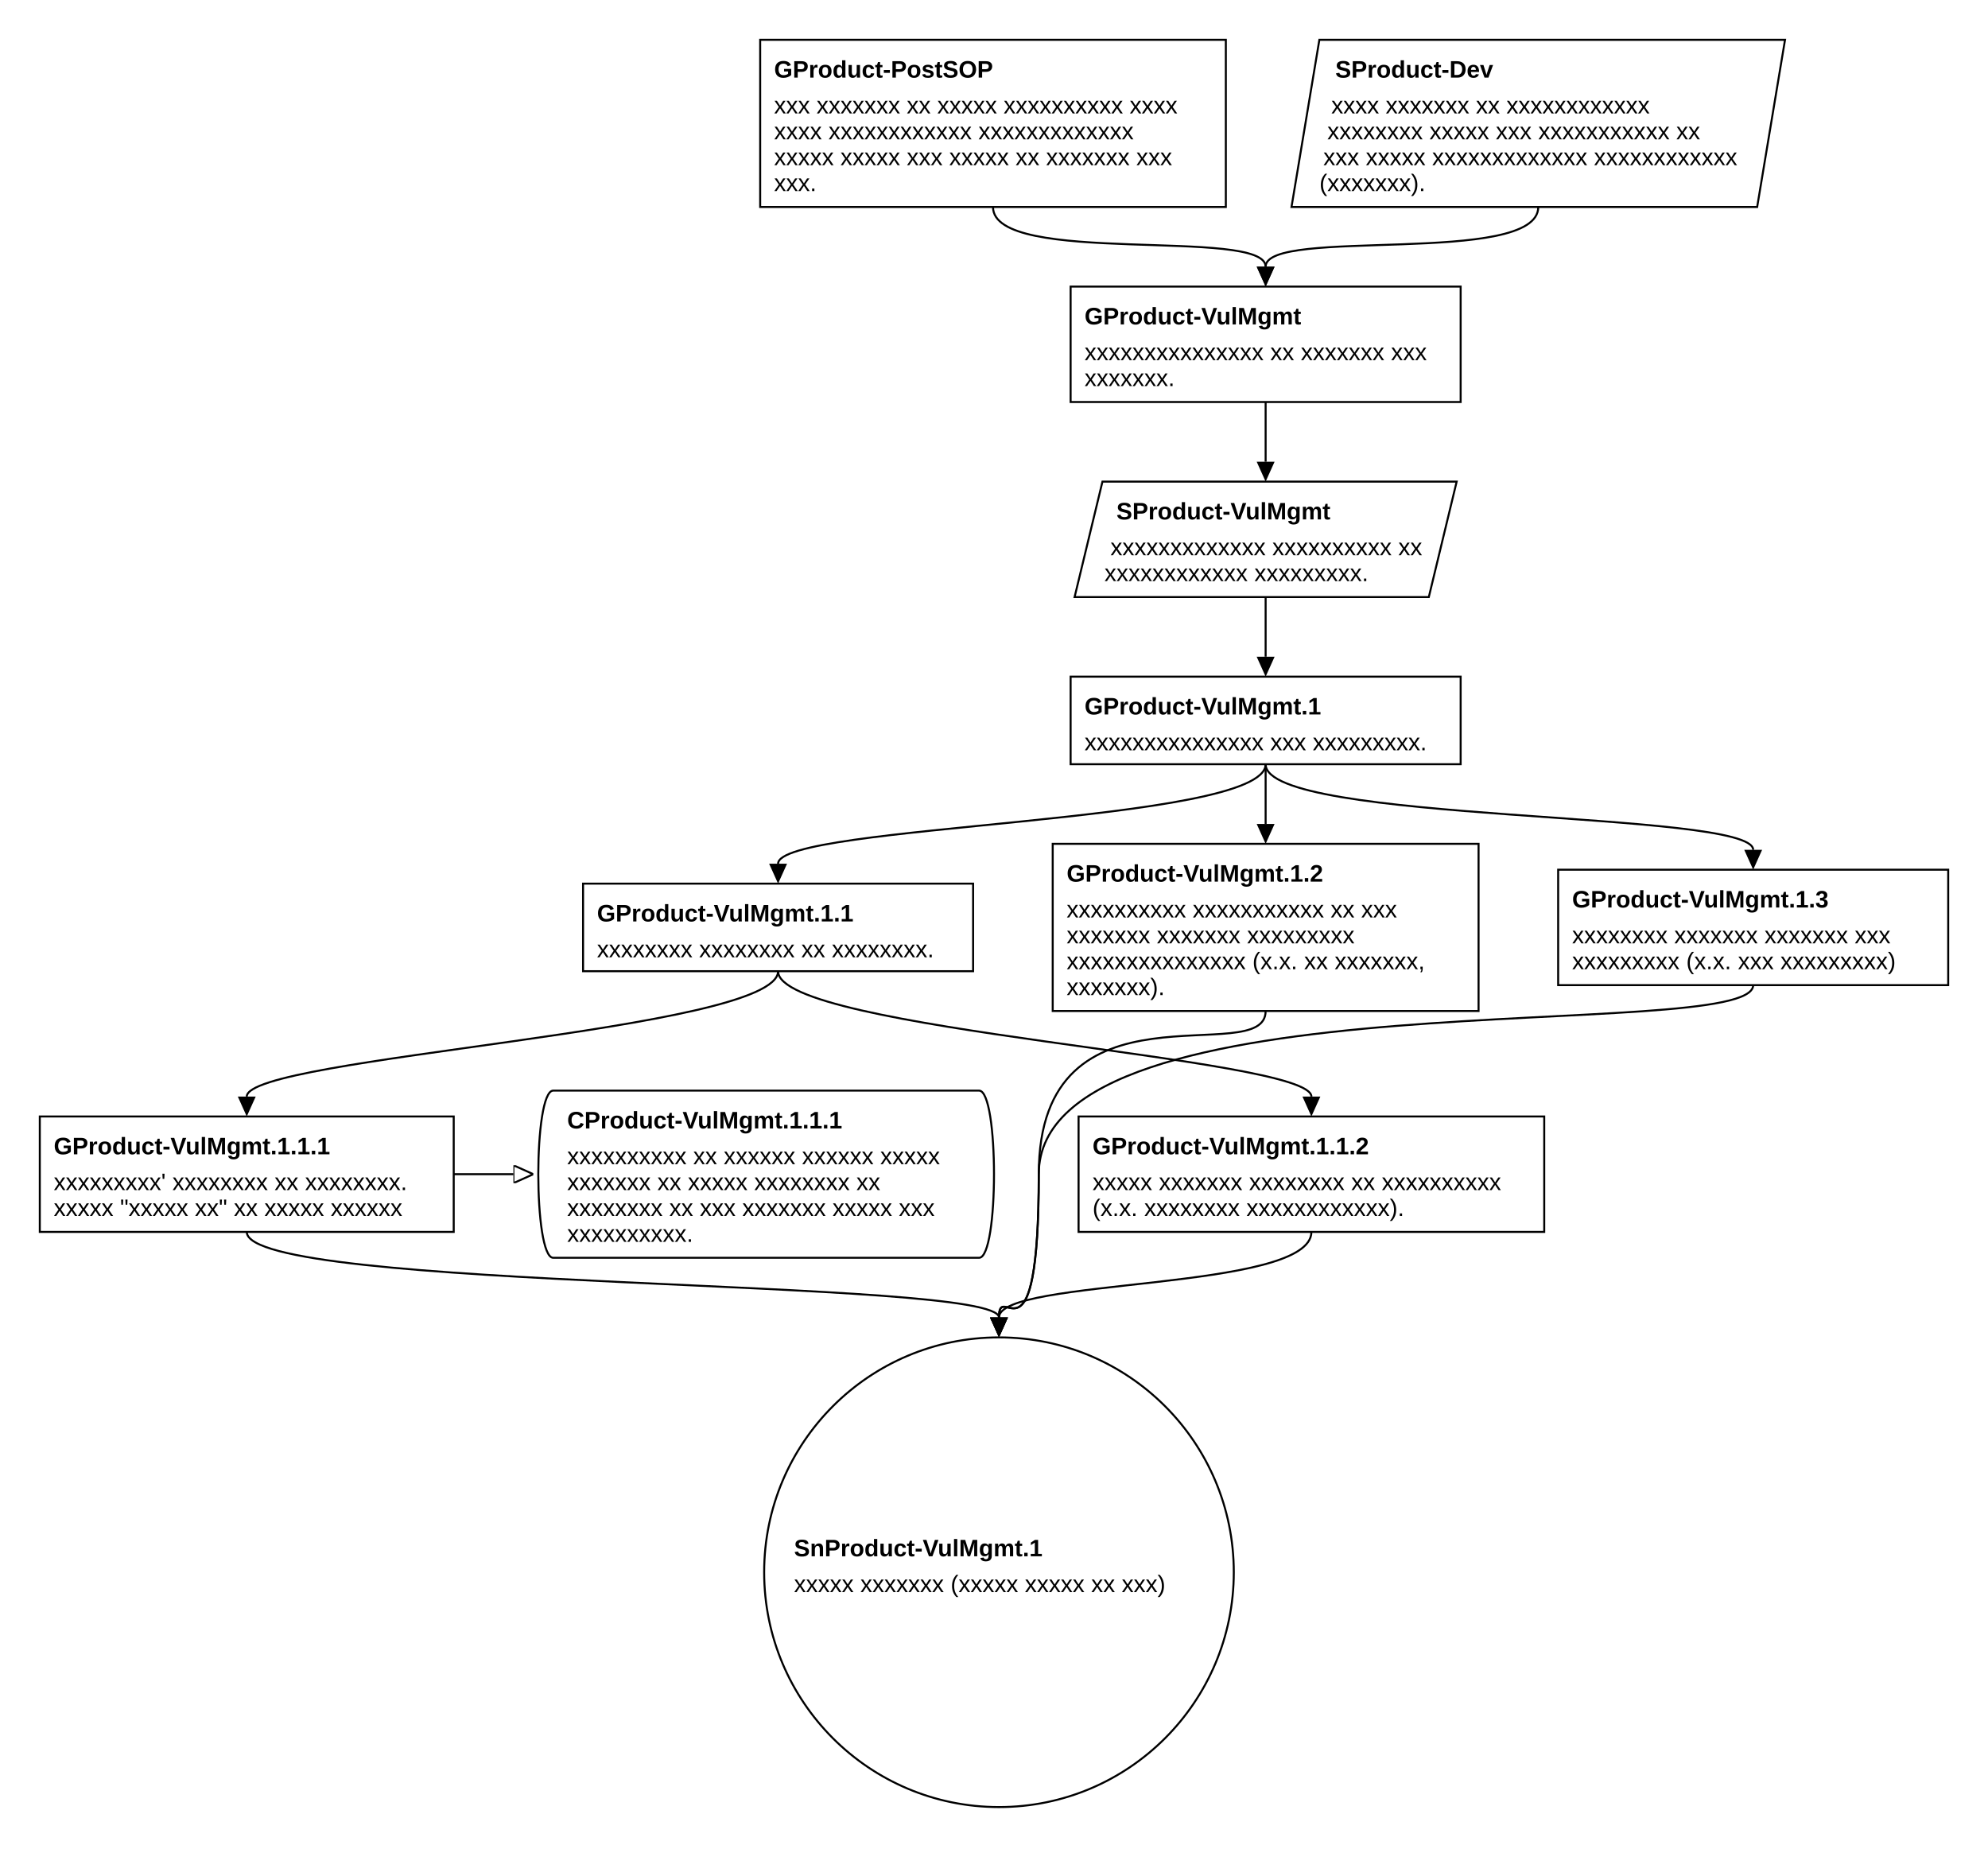
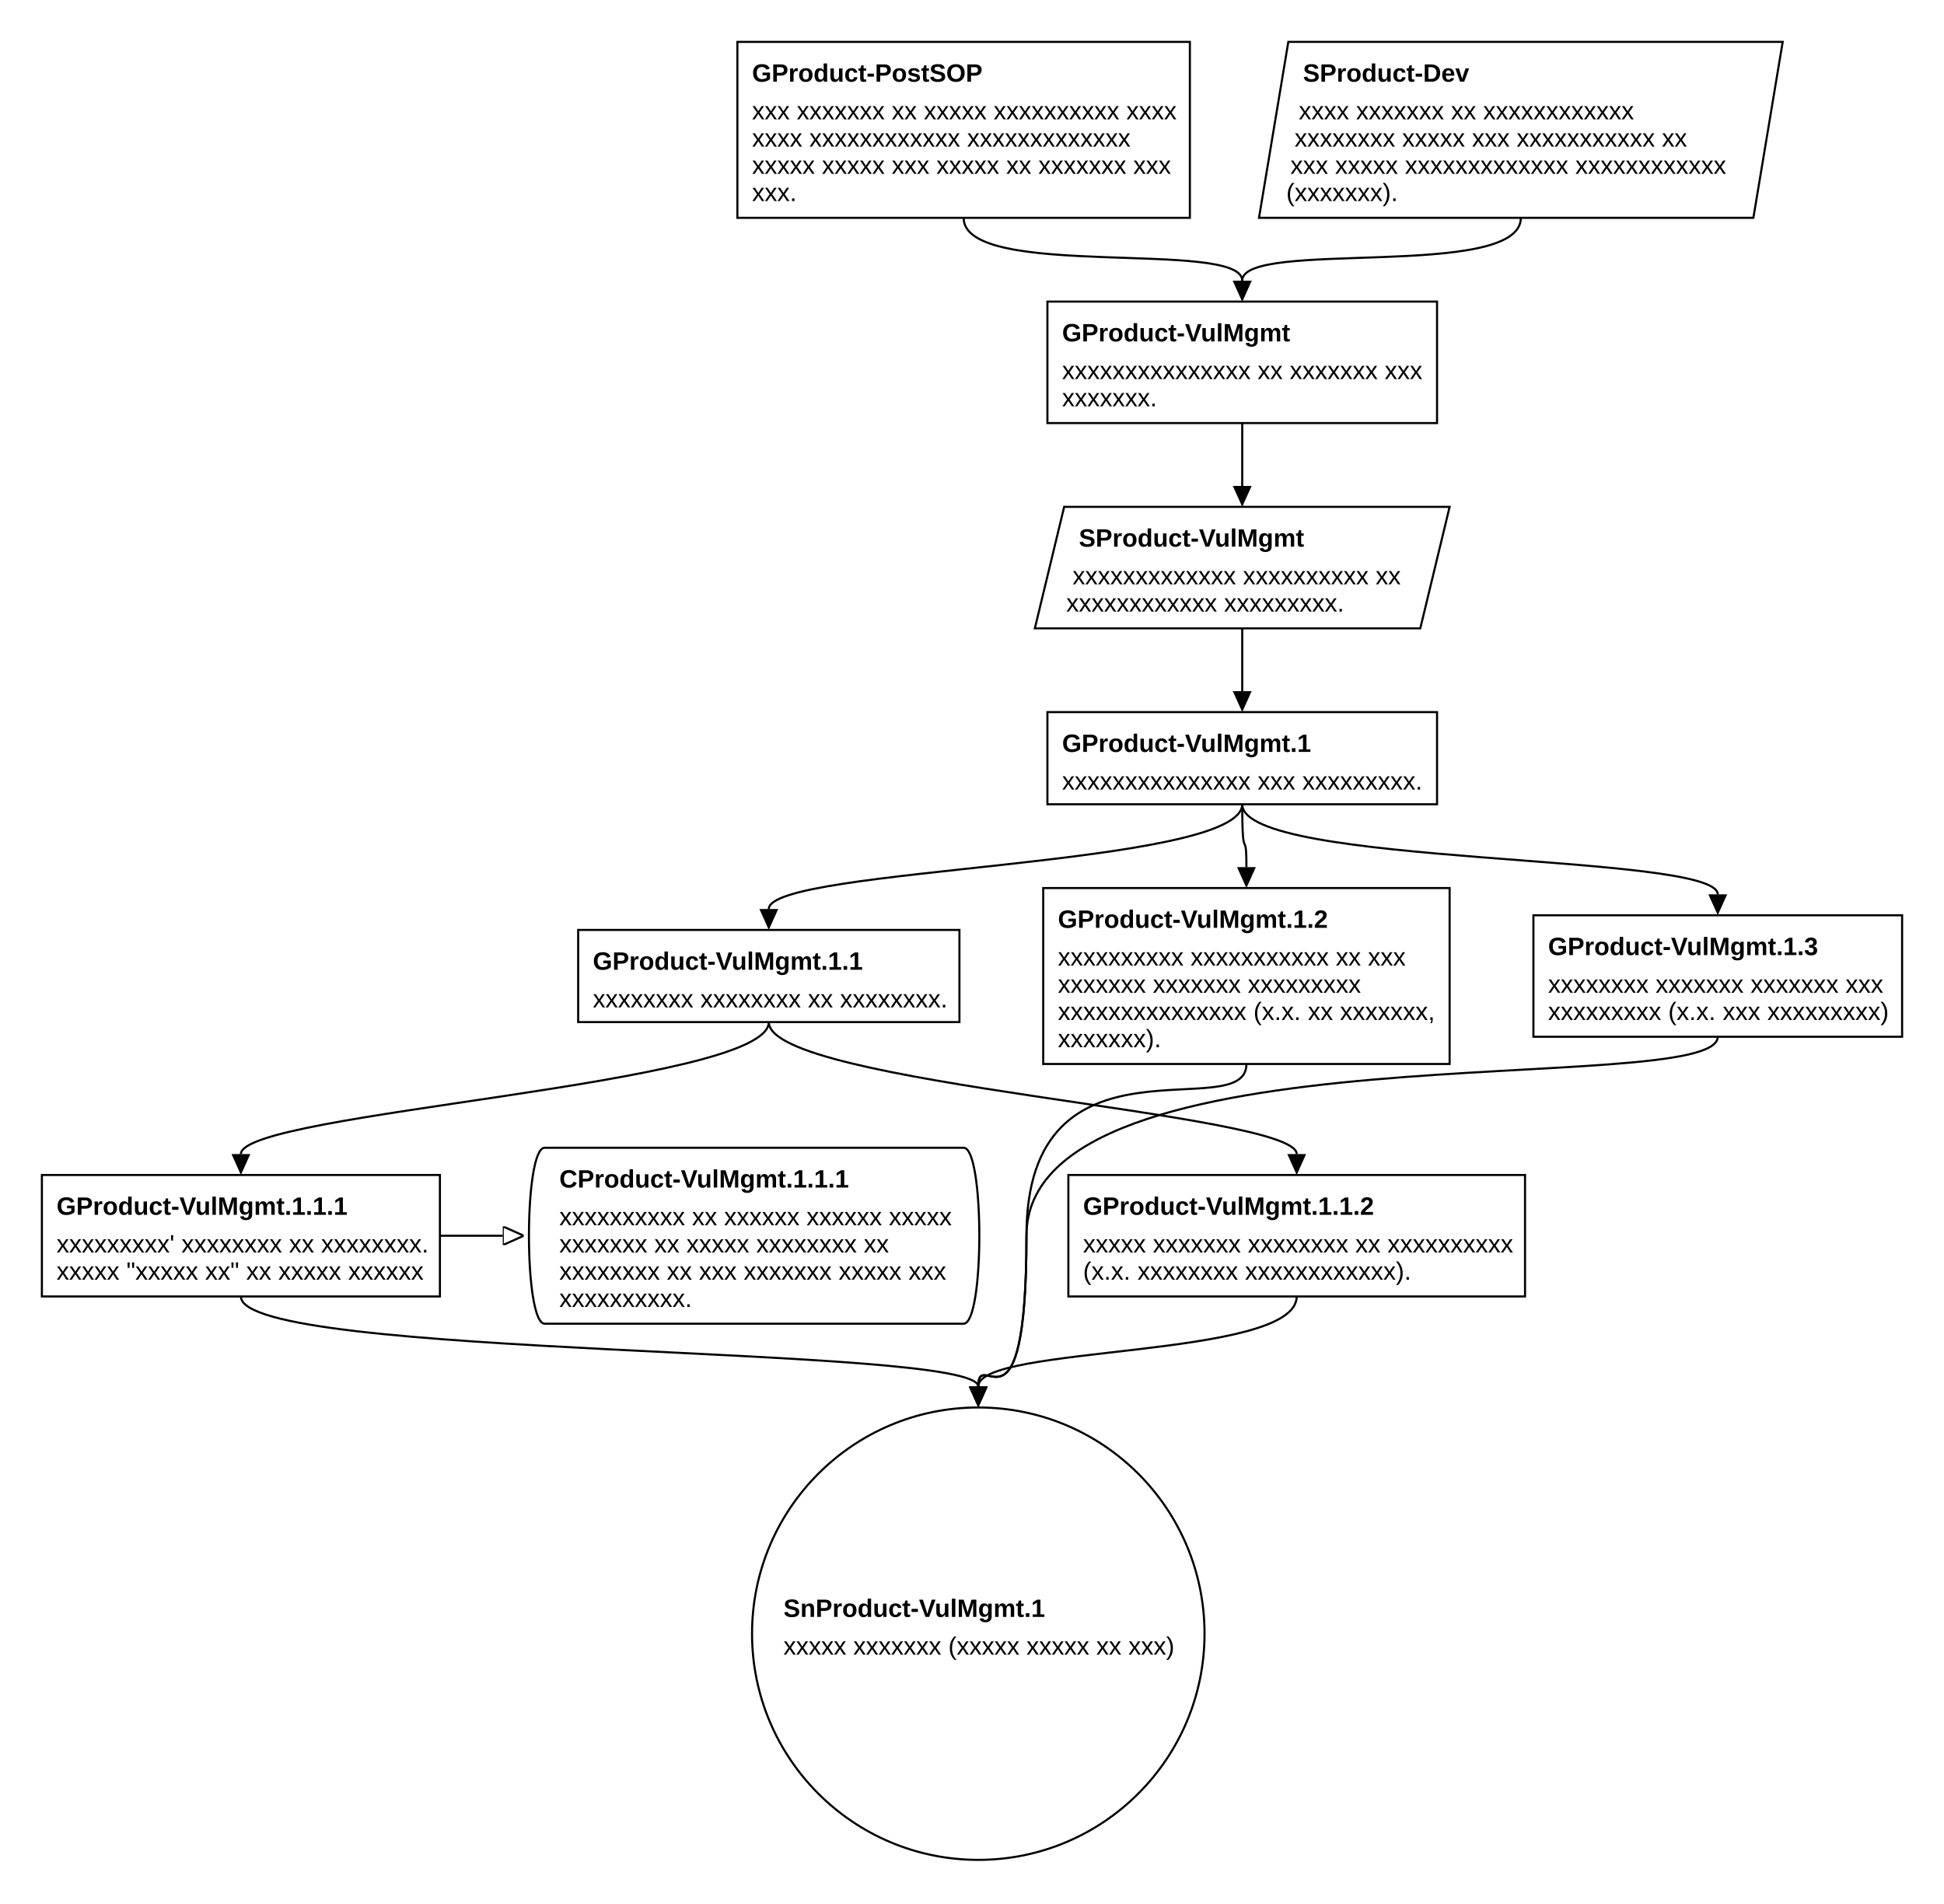
- <svg xmlns="http://www.w3.org/2000/svg" class="gsndiagram" viewBox="0 0 999 929">
+ <svg xmlns="http://www.w3.org/2000/svg" class="gsndiagram" viewBox="0 0 928 909">
  <defs>
    <marker id="supportedby_arrow" markerHeight="9" markerUnits="userSpaceOnUse" markerWidth="10" orient="auto-start-reverse" refX="0" refY="4.5">
      <polyline fill="black" points="0 0, 10 4.5, 0 9" />
    </marker>
    <marker id="incontextof_arrow" markerHeight="9" markerUnits="userSpaceOnUse" markerWidth="10" orient="auto-start-reverse" refX="0" refY="4.5">
      <polyline fill-opacity="0" points="0 0, 10 4.5, 0 9, 0 0" stroke="black" stroke-width="1" />
    </marker>
  </defs>
  <g class="gsn_module_xxxx_2_xxxxxxx_xxxxxxxxxxx gsnelem gsngoal" id="node_gproduct_postsop">
-     <path class="border" d="M382,20 L616,20 L616,104 L382,104 z" fill-opacity="0" stroke="black" stroke-width="1" />
-     <text font-family="Arial" font-size="12" font-weight="bold" x="389" y="39">GProduct-PostSOP</text>
-     <text font-family="Arial" font-size="12" x="389" y="57">xxx xxxxxxx xx xxxxx xxxxxxxxxx xxxx</text>
-     <text font-family="Arial" font-size="12" x="389" y="70">xxxx xxxxxxxxxxxx xxxxxxxxxxxxx</text>
-     <text font-family="Arial" font-size="12" x="389" y="83">xxxxx xxxxx xxx xxxxx xx xxxxxxx xxx</text>
-     <text font-family="Arial" font-size="12" x="389" y="96">xxx.</text>
+     <path class="border" d="M352,20 L568,20 L568,104 L352,104 z" fill-opacity="0" stroke="black" stroke-width="1" />
+     <text font-family="Arial" font-size="12" font-weight="bold" x="359" y="39">GProduct-PostSOP</text>
+     <text font-family="Arial" font-size="12" x="359" y="57">xxx xxxxxxx xx xxxxx xxxxxxxxxx xxxx</text>
+     <text font-family="Arial" font-size="12" x="359" y="70">xxxx xxxxxxxxxxxx xxxxxxxxxxxxx</text>
+     <text font-family="Arial" font-size="12" x="359" y="83">xxxxx xxxxx xxx xxxxx xx xxxxxxx xxx</text>
+     <text font-family="Arial" font-size="12" x="359" y="96">xxx.</text>
  </g>
  <g class="gsn_module_xxxx_2_xxxxxxx_xxxxxxxxxxx gsnelem gsnstgy" id="node_sproduct_dev">
-     <path class="border" d="M663,20 L897,20 L883,104 L649,104 z" fill-opacity="0" stroke="black" stroke-width="1" />
-     <text font-family="Arial" font-size="12" font-weight="bold" x="671" y="39">SProduct-Dev</text>
-     <text font-family="Arial" font-size="12" x="669" y="57">xxxx xxxxxxx xx xxxxxxxxxxxx</text>
-     <text font-family="Arial" font-size="12" x="667" y="70">xxxxxxxx xxxxx xxx xxxxxxxxxxx xx</text>
-     <text font-family="Arial" font-size="12" x="665" y="83">xxx xxxxx xxxxxxxxxxxxx xxxxxxxxxxxx</text>
-     <text font-family="Arial" font-size="12" x="663" y="96">(xxxxxxx).</text>
+     <path class="border" d="M615,20 L851,20 L837,104 L601,104 z" fill-opacity="0" stroke="black" stroke-width="1" />
+     <text font-family="Arial" font-size="12" font-weight="bold" x="622" y="39">SProduct-Dev</text>
+     <text font-family="Arial" font-size="12" x="620" y="57">xxxx xxxxxxx xx xxxxxxxxxxxx</text>
+     <text font-family="Arial" font-size="12" x="618" y="70">xxxxxxxx xxxxx xxx xxxxxxxxxxx xx</text>
+     <text font-family="Arial" font-size="12" x="616" y="83">xxx xxxxx xxxxxxxxxxxxx xxxxxxxxxxxx</text>
+     <text font-family="Arial" font-size="12" x="614" y="96">(xxxxxxx).</text>
  </g>
  <g class="gsn_module_xxxx_2_xxxxxxx_xxxxxxxxxxx gsnelem gsngoal" id="node_gproduct_vulmgmt">
-     <path class="border" d="M538,144 L734,144 L734,202 L538,202 z" fill-opacity="0" stroke="black" stroke-width="1" />
-     <text font-family="Arial" font-size="12" font-weight="bold" x="545" y="163">GProduct-VulMgmt</text>
-     <text font-family="Arial" font-size="12" x="545" y="181">xxxxxxxxxxxxxxx xx xxxxxxx xxx</text>
-     <text font-family="Arial" font-size="12" x="545" y="194">xxxxxxx.</text>
+     <path class="border" d="M500,144 L686,144 L686,202 L500,202 z" fill-opacity="0" stroke="black" stroke-width="1" />
+     <text font-family="Arial" font-size="12" font-weight="bold" x="507" y="163">GProduct-VulMgmt</text>
+     <text font-family="Arial" font-size="12" x="507" y="181">xxxxxxxxxxxxxxx xx xxxxxxx xxx</text>
+     <text font-family="Arial" font-size="12" x="507" y="194">xxxxxxx.</text>
  </g>
  <g class="gsn_module_xxxx_2_xxxxxxx_xxxxxxxxxxx gsnelem gsnstgy" id="node_sproduct_vulmgmt">
-     <path class="border" d="M554,242 L732,242 L718,300 L540,300 z" fill-opacity="0" stroke="black" stroke-width="1" />
-     <text font-family="Arial" font-size="12" font-weight="bold" x="561" y="261">SProduct-VulMgmt</text>
-     <text font-family="Arial" font-size="12" x="558" y="279">xxxxxxxxxxxxx xxxxxxxxxx xx</text>
-     <text font-family="Arial" font-size="12" x="555" y="292">xxxxxxxxxxxx xxxxxxxxx.</text>
+     <path class="border" d="M508,242 L692,242 L678,300 L494,300 z" fill-opacity="0" stroke="black" stroke-width="1" />
+     <text font-family="Arial" font-size="12" font-weight="bold" x="515" y="261">SProduct-VulMgmt</text>
+     <text font-family="Arial" font-size="12" x="512" y="279">xxxxxxxxxxxxx xxxxxxxxxx xx</text>
+     <text font-family="Arial" font-size="12" x="509" y="292">xxxxxxxxxxxx xxxxxxxxx.</text>
  </g>
  <g class="gsn_module_xxxx_2_xxxxxxx_xxxxxxxxxxx gsnelem gsngoal" id="node_gproduct_vulmgmt_1">
-     <path class="border" d="M538,340 L734,340 L734,384 L538,384 z" fill-opacity="0" stroke="black" stroke-width="1" />
-     <text font-family="Arial" font-size="12" font-weight="bold" x="545" y="359">GProduct-VulMgmt.1</text>
-     <text font-family="Arial" font-size="12" x="545" y="377">xxxxxxxxxxxxxxx xxx xxxxxxxxx.</text>
+     <path class="border" d="M500,340 L686,340 L686,384 L500,384 z" fill-opacity="0" stroke="black" stroke-width="1" />
+     <text font-family="Arial" font-size="12" font-weight="bold" x="507" y="359">GProduct-VulMgmt.1</text>
+     <text font-family="Arial" font-size="12" x="507" y="377">xxxxxxxxxxxxxxx xxx xxxxxxxxx.</text>
  </g>
  <g class="gsn_module_xxxx_2_xxxxxxx_xxxxxxxxxxx gsnelem gsngoal" id="node_gproduct_vulmgmt_1_1">
-     <path class="border" d="M293,444 L489,444 L489,488 L293,488 z" fill-opacity="0" stroke="black" stroke-width="1" />
-     <text font-family="Arial" font-size="12" font-weight="bold" x="300" y="463">GProduct-VulMgmt.1.1</text>
-     <text font-family="Arial" font-size="12" x="300" y="481">xxxxxxxx xxxxxxxx xx xxxxxxxx.</text>
+     <path class="border" d="M276,444 L458,444 L458,488 L276,488 z" fill-opacity="0" stroke="black" stroke-width="1" />
+     <text font-family="Arial" font-size="12" font-weight="bold" x="283" y="463">GProduct-VulMgmt.1.1</text>
+     <text font-family="Arial" font-size="12" x="283" y="481">xxxxxxxx xxxxxxxx xx xxxxxxxx.</text>
  </g>
  <g class="gsn_module_xxxx_2_xxxxxxx_xxxxxxxxxxx gsnelem gsngoal" id="node_gproduct_vulmgmt_1_2">
-     <path class="border" d="M529,424 L743,424 L743,508 L529,508 z" fill-opacity="0" stroke="black" stroke-width="1" />
-     <text font-family="Arial" font-size="12" font-weight="bold" x="536" y="443">GProduct-VulMgmt.1.2</text>
-     <text font-family="Arial" font-size="12" x="536" y="461">xxxxxxxxxx xxxxxxxxxxx xx xxx</text>
-     <text font-family="Arial" font-size="12" x="536" y="474">xxxxxxx xxxxxxx xxxxxxxxx</text>
-     <text font-family="Arial" font-size="12" x="536" y="487">xxxxxxxxxxxxxxx (x.x. xx xxxxxxx,</text>
-     <text font-family="Arial" font-size="12" x="536" y="500">xxxxxxx).</text>
+     <path class="border" d="M498,424 L692,424 L692,508 L498,508 z" fill-opacity="0" stroke="black" stroke-width="1" />
+     <text font-family="Arial" font-size="12" font-weight="bold" x="505" y="443">GProduct-VulMgmt.1.2</text>
+     <text font-family="Arial" font-size="12" x="505" y="461">xxxxxxxxxx xxxxxxxxxxx xx xxx</text>
+     <text font-family="Arial" font-size="12" x="505" y="474">xxxxxxx xxxxxxx xxxxxxxxx</text>
+     <text font-family="Arial" font-size="12" x="505" y="487">xxxxxxxxxxxxxxx (x.x. xx xxxxxxx,</text>
+     <text font-family="Arial" font-size="12" x="505" y="500">xxxxxxx).</text>
  </g>
  <g class="gsn_module_xxxx_2_xxxxxxx_xxxxxxxxxxx gsnelem gsngoal" id="node_gproduct_vulmgmt_1_3">
-     <path class="border" d="M783,437 L979,437 L979,495 L783,495 z" fill-opacity="0" stroke="black" stroke-width="1" />
-     <text font-family="Arial" font-size="12" font-weight="bold" x="790" y="456">GProduct-VulMgmt.1.3</text>
-     <text font-family="Arial" font-size="12" x="790" y="474">xxxxxxxx xxxxxxx xxxxxxx xxx</text>
-     <text font-family="Arial" font-size="12" x="790" y="487">xxxxxxxxx (x.x. xxx xxxxxxxxx)</text>
+     <path class="border" d="M732,437 L908,437 L908,495 L732,495 z" fill-opacity="0" stroke="black" stroke-width="1" />
+     <text font-family="Arial" font-size="12" font-weight="bold" x="739" y="456">GProduct-VulMgmt.1.3</text>
+     <text font-family="Arial" font-size="12" x="739" y="474">xxxxxxxx xxxxxxx xxxxxxx xxx</text>
+     <text font-family="Arial" font-size="12" x="739" y="487">xxxxxxxxx (x.x. xxx xxxxxxxxx)</text>
  </g>
  <g class="gsn_module_xxxx_2_xxxxxxx_xxxxxxxxxxx gsnelem gsngoal" id="node_gproduct_vulmgmt_1_1_1">
-     <path class="border" d="M20,561 L228,561 L228,619 L20,619 z" fill-opacity="0" stroke="black" stroke-width="1" />
+     <path class="border" d="M20,561 L210,561 L210,619 L20,619 z" fill-opacity="0" stroke="black" stroke-width="1" />
    <text font-family="Arial" font-size="12" font-weight="bold" x="27" y="580">GProduct-VulMgmt.1.1.1</text>
    <text font-family="Arial" font-size="12" x="27" y="598">xxxxxxxxx' xxxxxxxx xx xxxxxxxx.</text>
    <text font-family="Arial" font-size="12" x="27" y="611">xxxxx "xxxxx xx" xx xxxxx xxxxxx</text>
  </g>
  <g class="gsn_module_xxxx_2_xxxxxxx_xxxxxxxxxxx gsnelem gsnctxt" id="node_cproduct_vulmgmt_1_1_1">
-     <path class="border" d="M278,548 L492,548 C502,548,502,632,492,632 L278,632 C268,632,268,548,278,548" fill-opacity="0" stroke="black" stroke-width="1" />
-     <text font-family="Arial" font-size="12" font-weight="bold" x="285" y="567">CProduct-VulMgmt.1.1.1</text>
-     <text font-family="Arial" font-size="12" x="285" y="585">xxxxxxxxxx xx xxxxxx xxxxxx xxxxx</text>
-     <text font-family="Arial" font-size="12" x="285" y="598">xxxxxxx xx xxxxx xxxxxxxx xx</text>
-     <text font-family="Arial" font-size="12" x="285" y="611">xxxxxxxx xx xxx xxxxxxx xxxxx xxx</text>
-     <text font-family="Arial" font-size="12" x="285" y="624">xxxxxxxxxx.</text>
+     <path class="border" d="M260,548 L460,548 C470,548,470,632,460,632 L260,632 C250,632,250,548,260,548" fill-opacity="0" stroke="black" stroke-width="1" />
+     <text font-family="Arial" font-size="12" font-weight="bold" x="267" y="567">CProduct-VulMgmt.1.1.1</text>
+     <text font-family="Arial" font-size="12" x="267" y="585">xxxxxxxxxx xx xxxxxx xxxxxx xxxxx</text>
+     <text font-family="Arial" font-size="12" x="267" y="598">xxxxxxx xx xxxxx xxxxxxxx xx</text>
+     <text font-family="Arial" font-size="12" x="267" y="611">xxxxxxxx xx xxx xxxxxxx xxxxx xxx</text>
+     <text font-family="Arial" font-size="12" x="267" y="624">xxxxxxxxxx.</text>
  </g>
  <g class="gsn_module_xxxx_2_xxxxxxx_xxxxxxxxxxx gsnelem gsngoal" id="node_gproduct_vulmgmt_1_1_2">
-     <path class="border" d="M542,561 L776,561 L776,619 L542,619 z" fill-opacity="0" stroke="black" stroke-width="1" />
-     <text font-family="Arial" font-size="12" font-weight="bold" x="549" y="580">GProduct-VulMgmt.1.1.2</text>
-     <text font-family="Arial" font-size="12" x="549" y="598">xxxxx xxxxxxx xxxxxxxx xx xxxxxxxxxx</text>
-     <text font-family="Arial" font-size="12" x="549" y="611">(x.x. xxxxxxxx xxxxxxxxxxxx).</text>
+     <path class="border" d="M510,561 L728,561 L728,619 L510,619 z" fill-opacity="0" stroke="black" stroke-width="1" />
+     <text font-family="Arial" font-size="12" font-weight="bold" x="517" y="580">GProduct-VulMgmt.1.1.2</text>
+     <text font-family="Arial" font-size="12" x="517" y="598">xxxxx xxxxxxx xxxxxxxx xx xxxxxxxxxx</text>
+     <text font-family="Arial" font-size="12" x="517" y="611">(x.x. xxxxxxxx xxxxxxxxxxxx).</text>
  </g>
  <g class="gsn_module_xxxx_2_xxxxxxx_xxxxxxxxxxx gsnelem gsnsltn" id="node_snproduct_vulmgmt_1">
-     <path class="border" d="M384,790 a118,118,0,1,0,236,0 a118,118,0,1,0,-236,0 z" fill-opacity="0" stroke="black" stroke-width="1" />
-     <text font-family="Arial" font-size="12" font-weight="bold" x="399" y="782">SnProduct-VulMgmt.1</text>
-     <text font-family="Arial" font-size="12" x="399" y="800">xxxxx xxxxxxx (xxxxx xxxxx xx xxx)</text>
+     <path class="border" d="M359,780 a108,108,0,1,0,216,0 a108,108,0,1,0,-216,0 z" fill-opacity="0" stroke="black" stroke-width="1" />
+     <text font-family="Arial" font-size="12" font-weight="bold" x="374" y="772">SnProduct-VulMgmt.1</text>
+     <text font-family="Arial" font-size="12" x="374" y="790">xxxxx xxxxxxx (xxxxx xxxxx xx xxx)</text>
  </g>
-   <path class="gsnedge gsninspby" d="M499,104 C499,134,636,114,636,134" fill-opacity="0" marker-end="url(#supportedby_arrow)" stroke="black" stroke-width="1" />
-   <path class="gsnedge gsninspby" d="M636,202 C636,232,636,212,636,232" fill-opacity="0" marker-end="url(#supportedby_arrow)" stroke="black" stroke-width="1" />
-   <path class="gsnedge gsninspby" d="M636,384 C636,414,391,414,391,434" fill-opacity="0" marker-end="url(#supportedby_arrow)" stroke="black" stroke-width="1" />
-   <path class="gsnedge gsninspby" d="M636,384 C636,414,636,394,636,414" fill-opacity="0" marker-end="url(#supportedby_arrow)" stroke="black" stroke-width="1" />
-   <path class="gsnedge gsninspby" d="M636,384 C636,414,881,407,881,427" fill-opacity="0" marker-end="url(#supportedby_arrow)" stroke="black" stroke-width="1" />
-   <path class="gsnedge gsninspby" d="M391,488 C391,518,124,531,124,551" fill-opacity="0" marker-end="url(#supportedby_arrow)" stroke="black" stroke-width="1" />
-   <path class="gsnedge gsninspby" d="M391,488 C391,518,659,531,659,551" fill-opacity="0" marker-end="url(#supportedby_arrow)" stroke="black" stroke-width="1" />
-   <path class="gsnedge gsninctxt" d="M228,590 C258,590,238,590,258,590" fill-opacity="0" marker-end="url(#incontextof_arrow)" stroke="black" stroke-width="1" />
-   <path class="gsnedge gsninspby" d="M124,619 C124,649,502,642,502,662" fill-opacity="0" marker-end="url(#supportedby_arrow)" stroke="black" stroke-width="1" />
-   <path class="gsnedge gsninspby" d="M659,619 C659,649,502,642,502,662" fill-opacity="0" marker-end="url(#supportedby_arrow)" stroke="black" stroke-width="1" />
-   <path class="gsnedge gsninspby" d="M636,508 C636,538,522,488,522,590 S502,642,502,662" fill-opacity="0" marker-end="url(#supportedby_arrow)" stroke="black" stroke-width="1" />
-   <path class="gsnedge gsninspby" d="M881,495 C881,525,522,488,522,590 S502,642,502,662" fill-opacity="0" marker-end="url(#supportedby_arrow)" stroke="black" stroke-width="1" />
-   <path class="gsnedge gsninspby" d="M773,104 C773,134,636,114,636,134" fill-opacity="0" marker-end="url(#supportedby_arrow)" stroke="black" stroke-width="1" />
-   <path class="gsnedge gsninspby" d="M636,300 C636,330,636,310,636,330" fill-opacity="0" marker-end="url(#supportedby_arrow)" stroke="black" stroke-width="1" />
+   <path class="gsnedge gsninspby" d="M460,104 C460,134,593,114,593,134" fill-opacity="0" marker-end="url(#supportedby_arrow)" stroke="black" stroke-width="1" />
+   <path class="gsnedge gsninspby" d="M593,202 C593,232,593,212,593,232" fill-opacity="0" marker-end="url(#supportedby_arrow)" stroke="black" stroke-width="1" />
+   <path class="gsnedge gsninspby" d="M593,384 C593,414,367,414,367,434" fill-opacity="0" marker-end="url(#supportedby_arrow)" stroke="black" stroke-width="1" />
+   <path class="gsnedge gsninspby" d="M593,384 C593,414,595,394,595,414" fill-opacity="0" marker-end="url(#supportedby_arrow)" stroke="black" stroke-width="1" />
+   <path class="gsnedge gsninspby" d="M593,384 C593,414,820,407,820,427" fill-opacity="0" marker-end="url(#supportedby_arrow)" stroke="black" stroke-width="1" />
+   <path class="gsnedge gsninspby" d="M367,488 C367,518,115,531,115,551" fill-opacity="0" marker-end="url(#supportedby_arrow)" stroke="black" stroke-width="1" />
+   <path class="gsnedge gsninspby" d="M367,488 C367,518,619,531,619,551" fill-opacity="0" marker-end="url(#supportedby_arrow)" stroke="black" stroke-width="1" />
+   <path class="gsnedge gsninctxt" d="M210,590 C240,590,220,590,240,590" fill-opacity="0" marker-end="url(#incontextof_arrow)" stroke="black" stroke-width="1" />
+   <path class="gsnedge gsninspby" d="M115,619 C115,649,467,642,467,662" fill-opacity="0" marker-end="url(#supportedby_arrow)" stroke="black" stroke-width="1" />
+   <path class="gsnedge gsninspby" d="M619,619 C619,649,467,642,467,662" fill-opacity="0" marker-end="url(#supportedby_arrow)" stroke="black" stroke-width="1" />
+   <path class="gsnedge gsninspby" d="M595,508 C595,538,490,488,490,590 S467,642,467,662" fill-opacity="0" marker-end="url(#supportedby_arrow)" stroke="black" stroke-width="1" />
+   <path class="gsnedge gsninspby" d="M820,495 C820,525,490,488,490,590 S467,642,467,662" fill-opacity="0" marker-end="url(#supportedby_arrow)" stroke="black" stroke-width="1" />
+   <path class="gsnedge gsninspby" d="M726,104 C726,134,593,114,593,134" fill-opacity="0" marker-end="url(#supportedby_arrow)" stroke="black" stroke-width="1" />
+   <path class="gsnedge gsninspby" d="M593,300 C593,330,593,310,593,330" fill-opacity="0" marker-end="url(#supportedby_arrow)" stroke="black" stroke-width="1" />
</svg>
